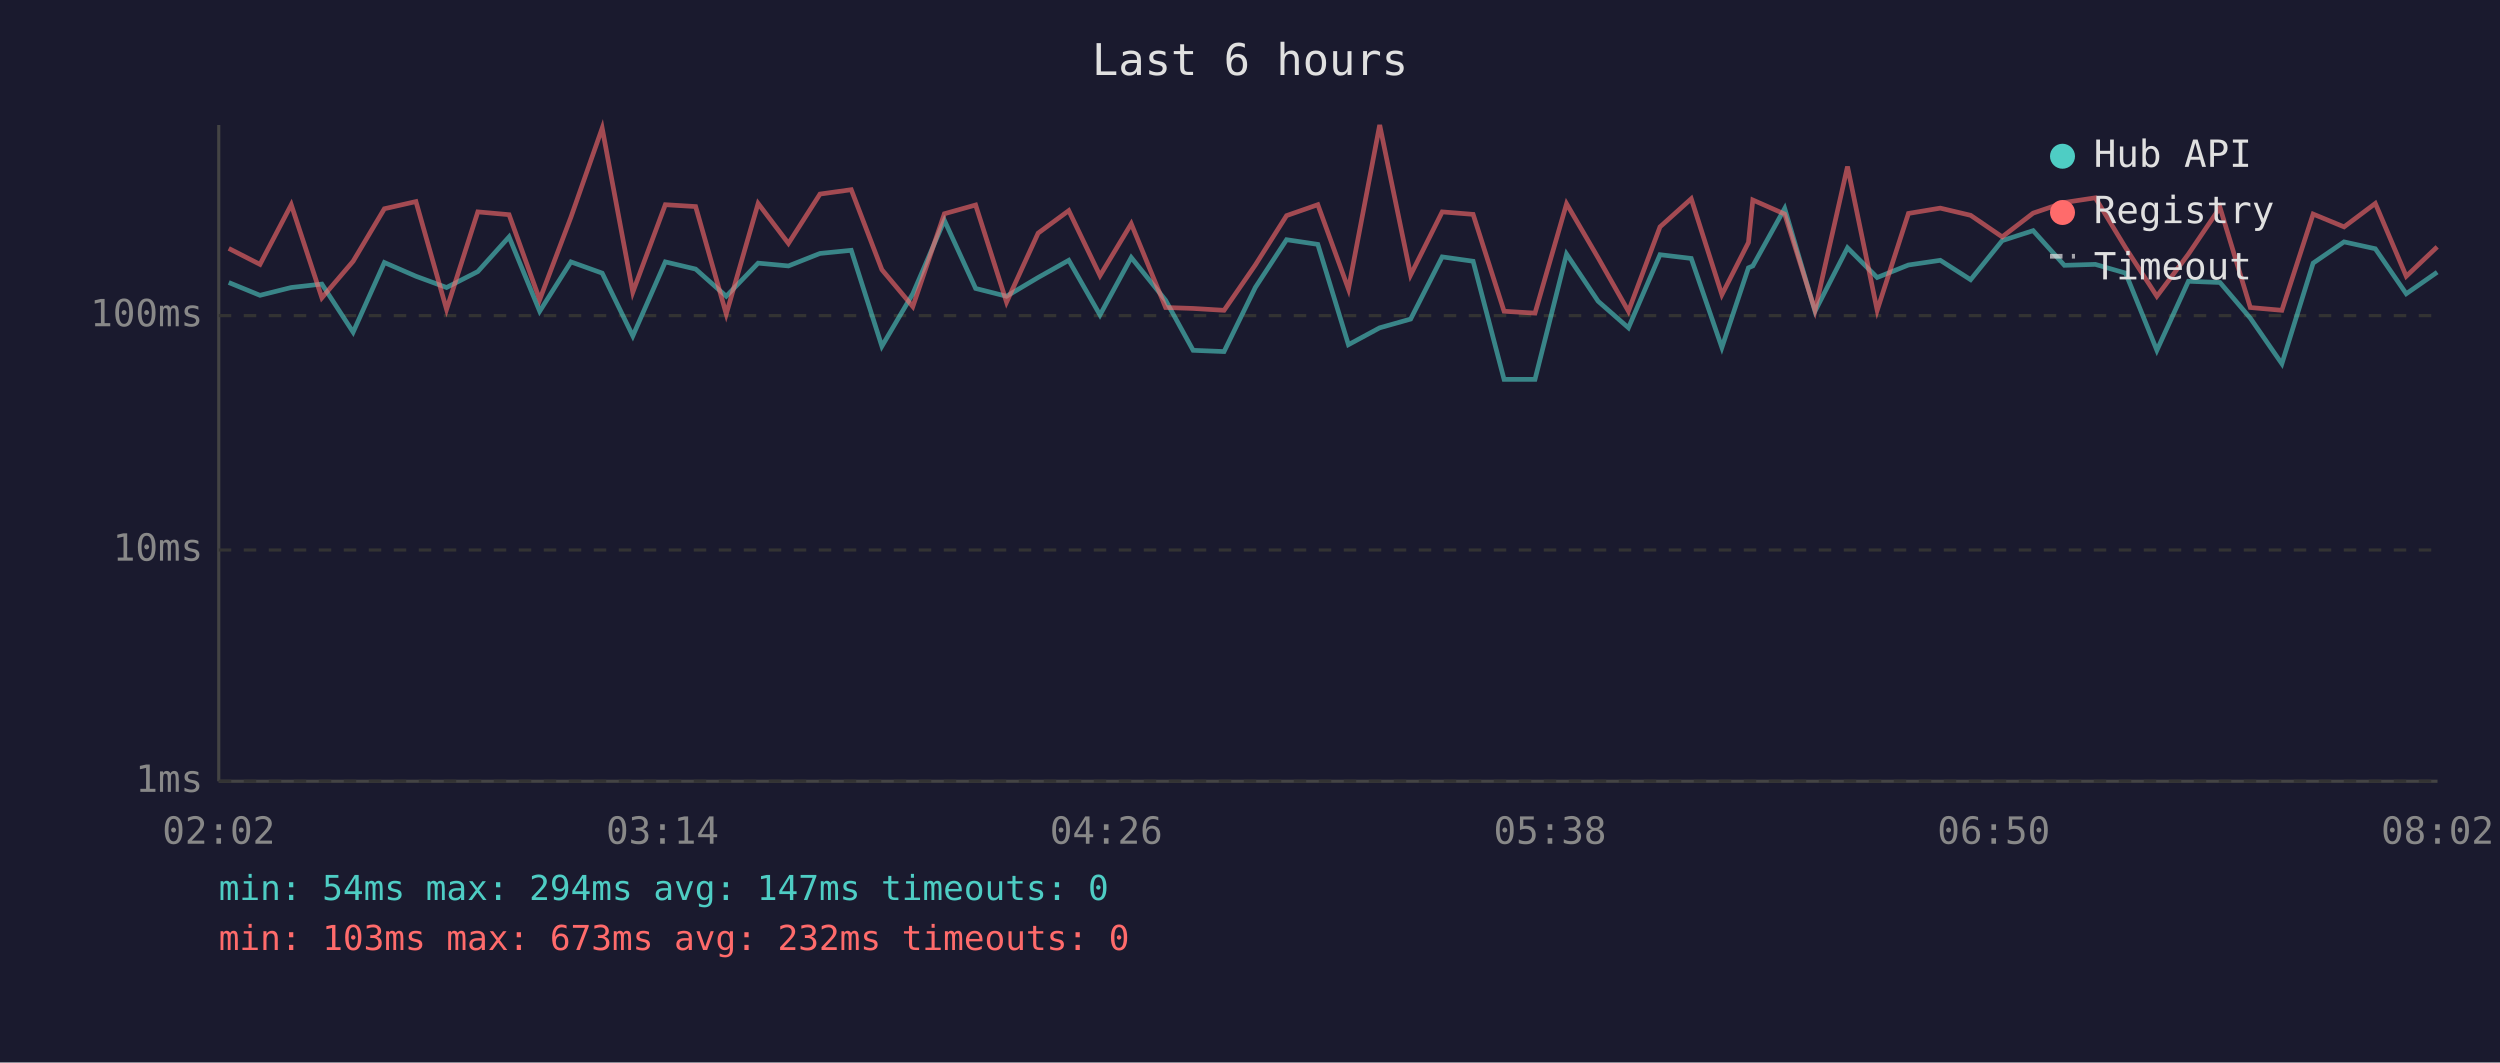
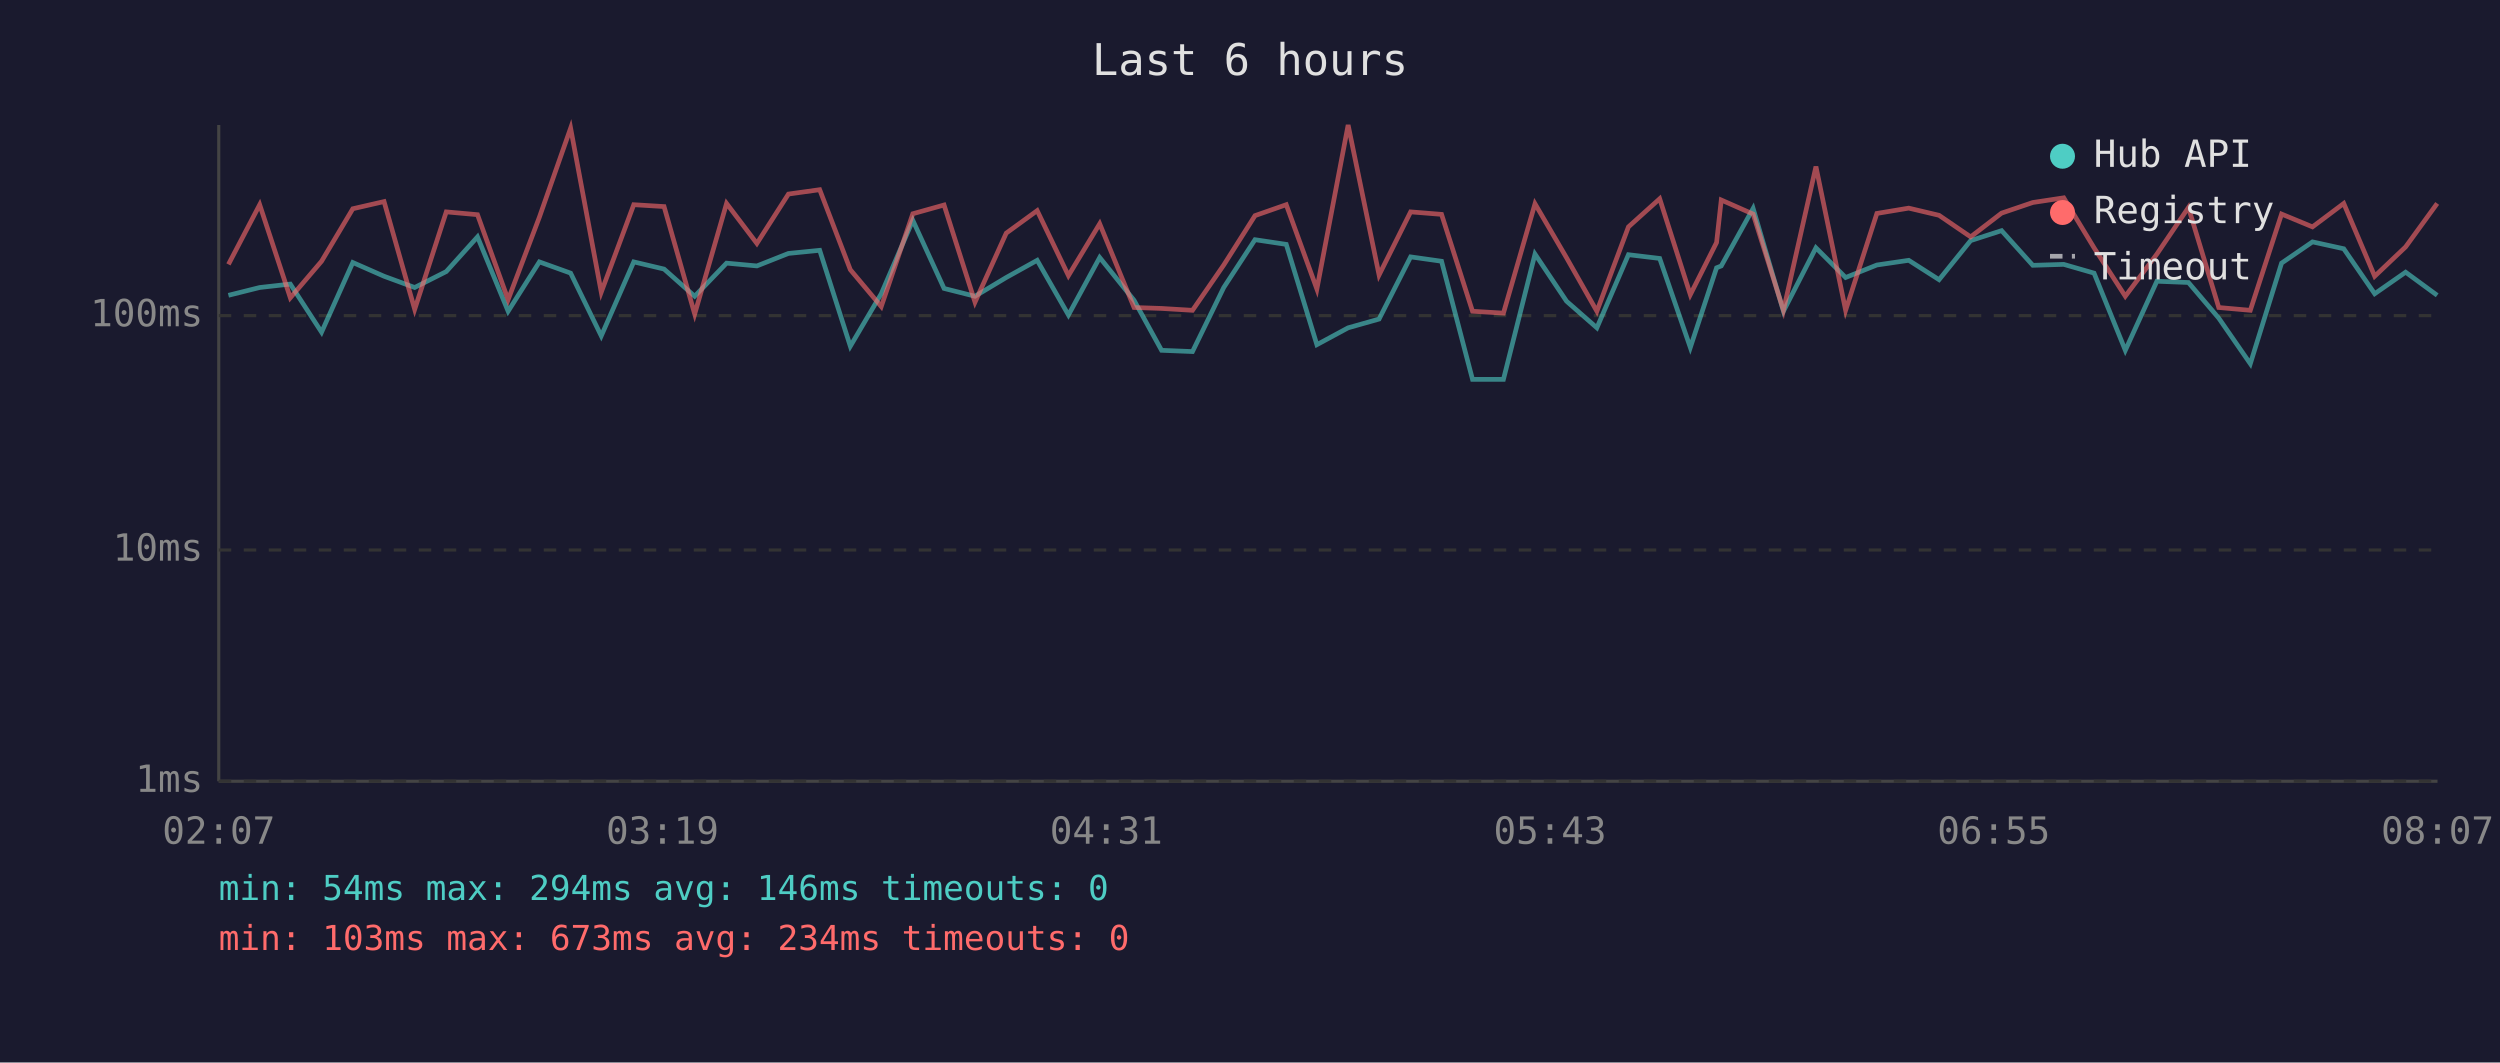
<svg xmlns="http://www.w3.org/2000/svg" viewBox="0 0 800 340" font-family="monospace" font-size="12">
  <rect width="800" height="340" fill="#1a1a2e" />
  <text x="400" y="24" fill="#e0e0e0" font-size="14" text-anchor="middle">Last 6 hours</text>
  <line x1="70" y1="40" x2="70" y2="250" stroke="#444" stroke-width="1" />
  <line x1="70" y1="250" x2="780" y2="250" stroke="#444" stroke-width="1" />
  <line x1="70" y1="250" x2="780" y2="250" stroke="#333" stroke-width="1" stroke-dasharray="4" />
  <text x="65" y="250" fill="#888" text-anchor="end" dominant-baseline="middle">1ms</text>
  <line x1="70" y1="176" x2="780" y2="176" stroke="#333" stroke-width="1" stroke-dasharray="4" />
  <text x="65" y="176" fill="#888" text-anchor="end" dominant-baseline="middle">10ms</text>
  <line x1="70" y1="101" x2="780" y2="101" stroke="#333" stroke-width="1" stroke-dasharray="4" />
  <text x="65" y="101" fill="#888" text-anchor="end" dominant-baseline="middle">100ms</text>
-   <text x="70" y="270" fill="#888" text-anchor="middle">02:02</text>
-   <text x="212" y="270" fill="#888" text-anchor="middle">03:14</text>
-   <text x="354" y="270" fill="#888" text-anchor="middle">04:26</text>
-   <text x="496" y="270" fill="#888" text-anchor="middle">05:38</text>
-   <text x="638" y="270" fill="#888" text-anchor="middle">06:50</text>
-   <text x="780" y="270" fill="#888" text-anchor="middle">08:02</text>
-   <polyline points="73.2,90.4 83.2,94.5 93.2,92.0 103.0,90.9 113.0,106.3 123.0,84.0 133.1,88.4 142.9,92.0 152.9,86.9 162.9,75.8 172.7,99.6 182.7,83.8 192.7,87.4 202.5,107.5 212.9,83.8 222.6,86.1 232.4,94.8 242.6,84.2 252.3,85.1 262.4,81.1 272.4,80.1 282.2,110.8 292.1,94.0 302.2,70.5 312.2,92.3 322.1,94.8 332.2,88.8 342.0,83.3 352.0,100.8 362.0,82.4 373.0,96.1 381.8,112.1 391.7,112.5 401.7,92.0 411.7,76.7 421.7,78.2 431.5,110.3 441.5,104.9 451.4,102.1 461.5,82.2 471.4,83.6 481.3,121.4 491.2,121.4 501.3,81.3 511.4,96.4 521.1,104.9 531.2,81.5 541.2,82.7 551.0,111.2 559.5,85.7 560.9,85.1 571.1,66.7 580.8,99.6 591.2,79.3 600.7,88.8 610.7,84.8 620.9,83.3 630.6,89.5 640.7,77.0 650.6,73.8 660.6,84.9 670.5,84.6 680.2,87.4 690.2,112.1 700.3,90.0 710.4,90.4 720.1,101.8 730.2,116.4 740.2,84.2 750.1,77.4 760.1,79.6 770.0,94.0 779.9,87.1" fill="none" stroke="#4ecdc4" stroke-width="1.5" opacity="0.6" />
-   <polyline points="73.2,79.5 83.2,84.6 93.2,65.5 103.0,95.3 113.0,83.6 123.0,66.8 133.1,64.5 142.9,99.0 152.9,67.8 162.9,68.7 172.7,95.9 182.7,69.5 192.7,41.0 202.5,93.5 212.9,65.5 222.6,66.1 232.4,100.5 242.6,65.1 252.3,77.9 262.4,62.1 272.4,60.7 282.2,86.3 292.1,98.1 302.2,68.4 312.2,65.6 322.1,96.7 332.2,74.6 342.0,67.4 352.0,88.2 362.0,71.6 373.0,98.4 381.8,98.7 391.7,99.3 401.7,84.8 411.7,69.0 421.7,65.5 431.5,92.5 441.5,40.0 451.4,88.0 461.5,67.8 471.4,68.6 481.3,99.6 491.2,100.2 501.3,65.2 511.4,82.5 521.1,99.6 531.2,72.6 541.2,63.6 551.0,94.3 559.5,77.6 560.9,64.0 571.1,68.5 580.8,99.3 591.2,53.3 600.7,99.3 610.7,68.3 620.9,66.6 630.6,68.9 640.7,75.8 650.6,68.2 660.6,64.8 670.5,63.3 680.2,79.3 690.2,94.8 700.3,81.3 710.4,66.4 720.1,98.4 730.2,99.3 740.2,68.5 750.1,72.6 760.1,65.1 770.0,88.4 779.9,79.0" fill="none" stroke="#ff6b6b" stroke-width="1.5" opacity="0.6" />
+   <text x="70" y="270" fill="#888" text-anchor="middle">02:07</text>
+   <text x="212" y="270" fill="#888" text-anchor="middle">03:19</text>
+   <text x="354" y="270" fill="#888" text-anchor="middle">04:31</text>
+   <text x="496" y="270" fill="#888" text-anchor="middle">05:43</text>
+   <text x="638" y="270" fill="#888" text-anchor="middle">06:55</text>
+   <text x="780" y="270" fill="#888" text-anchor="middle">08:07</text>
+   <polyline points="73.1,94.5 83.1,92.0 92.9,90.9 102.9,106.3 112.9,84.0 122.9,88.4 132.7,92.0 142.8,86.9 152.8,75.8 162.6,99.6 172.6,83.8 182.6,87.4 192.4,107.5 202.8,83.8 212.5,86.1 222.3,94.8 232.5,84.2 242.2,85.1 252.3,81.1 262.3,80.1 272.1,110.8 282.0,94.0 292.1,70.5 302.1,92.3 312.0,94.8 322.0,88.8 331.9,83.3 341.9,100.8 351.9,82.4 362.9,96.1 371.7,112.1 381.6,112.5 391.6,92.0 401.6,76.7 411.6,78.2 421.4,110.3 431.4,104.9 441.3,102.1 451.4,82.2 461.3,83.6 471.2,121.4 481.1,121.4 491.2,81.3 501.3,96.4 511.0,104.9 521.1,81.5 531.1,82.7 540.9,111.2 549.3,85.7 550.8,85.1 561.0,66.7 570.7,99.6 581.1,79.3 590.6,88.8 600.6,84.8 610.8,83.3 620.5,89.5 630.6,77.0 640.5,73.8 650.5,84.9 660.4,84.6 670.1,87.4 680.1,112.1 690.2,90.0 700.3,90.4 710.0,101.8 720.1,116.4 730.1,84.2 740.0,77.4 750.0,79.6 759.9,94.0 769.8,87.1 779.9,94.5" fill="none" stroke="#4ecdc4" stroke-width="1.5" opacity="0.6" />
+   <polyline points="73.1,84.6 83.1,65.5 92.9,95.3 102.9,83.6 112.9,66.8 122.9,64.5 132.7,99.0 142.8,67.8 152.8,68.7 162.6,95.9 172.6,69.5 182.6,41.0 192.4,93.5 202.8,65.5 212.5,66.1 222.3,100.5 232.5,65.1 242.2,77.9 252.3,62.1 262.3,60.7 272.1,86.3 282.0,98.1 292.1,68.4 302.1,65.6 312.0,96.7 322.0,74.6 331.9,67.4 341.9,88.2 351.9,71.6 362.9,98.4 371.7,98.7 381.6,99.3 391.6,84.8 401.6,69.0 411.6,65.5 421.4,92.5 431.4,40.0 441.3,88.0 451.4,67.8 461.3,68.6 471.2,99.6 481.1,100.2 491.2,65.2 501.3,82.5 511.0,99.6 521.1,72.6 531.1,63.6 540.9,94.3 549.3,77.6 550.8,64.0 561.0,68.5 570.7,99.3 581.1,53.3 590.6,99.3 600.6,68.3 610.8,66.6 620.5,68.9 630.6,75.8 640.5,68.2 650.5,64.8 660.4,63.3 670.1,79.3 680.1,94.8 690.2,81.3 700.3,66.4 710.0,98.4 720.1,99.3 730.1,68.5 740.0,72.6 750.0,65.1 759.9,88.4 769.8,79.0 779.9,65.1" fill="none" stroke="#ff6b6b" stroke-width="1.5" opacity="0.6" />
  <circle cx="660" cy="50" r="4" fill="#4ecdc4" />
  <text x="670" y="50" fill="#e0e0e0" dominant-baseline="middle">Hub API</text>
  <circle cx="660" cy="68" r="4" fill="#ff6b6b" />
  <text x="670" y="68" fill="#e0e0e0" dominant-baseline="middle">Registry</text>
  <line x1="656" y1="82" x2="664" y2="82" stroke="#e0e0e0" stroke-width="1.5" stroke-dasharray="4,3" opacity="0.7" />
  <text x="670" y="86" fill="#e0e0e0" dominant-baseline="middle">Timeout</text>
-   <text x="70" y="288" fill="#4ecdc4" font-size="11">min: 54ms  max: 294ms  avg: 147ms  timeouts: 0</text>
-   <text x="70" y="304" fill="#ff6b6b" font-size="11">min: 103ms  max: 673ms  avg: 232ms  timeouts: 0</text>
+   <text x="70" y="288" fill="#4ecdc4" font-size="11">min: 54ms  max: 294ms  avg: 146ms  timeouts: 0</text>
+   <text x="70" y="304" fill="#ff6b6b" font-size="11">min: 103ms  max: 673ms  avg: 234ms  timeouts: 0</text>
</svg>
